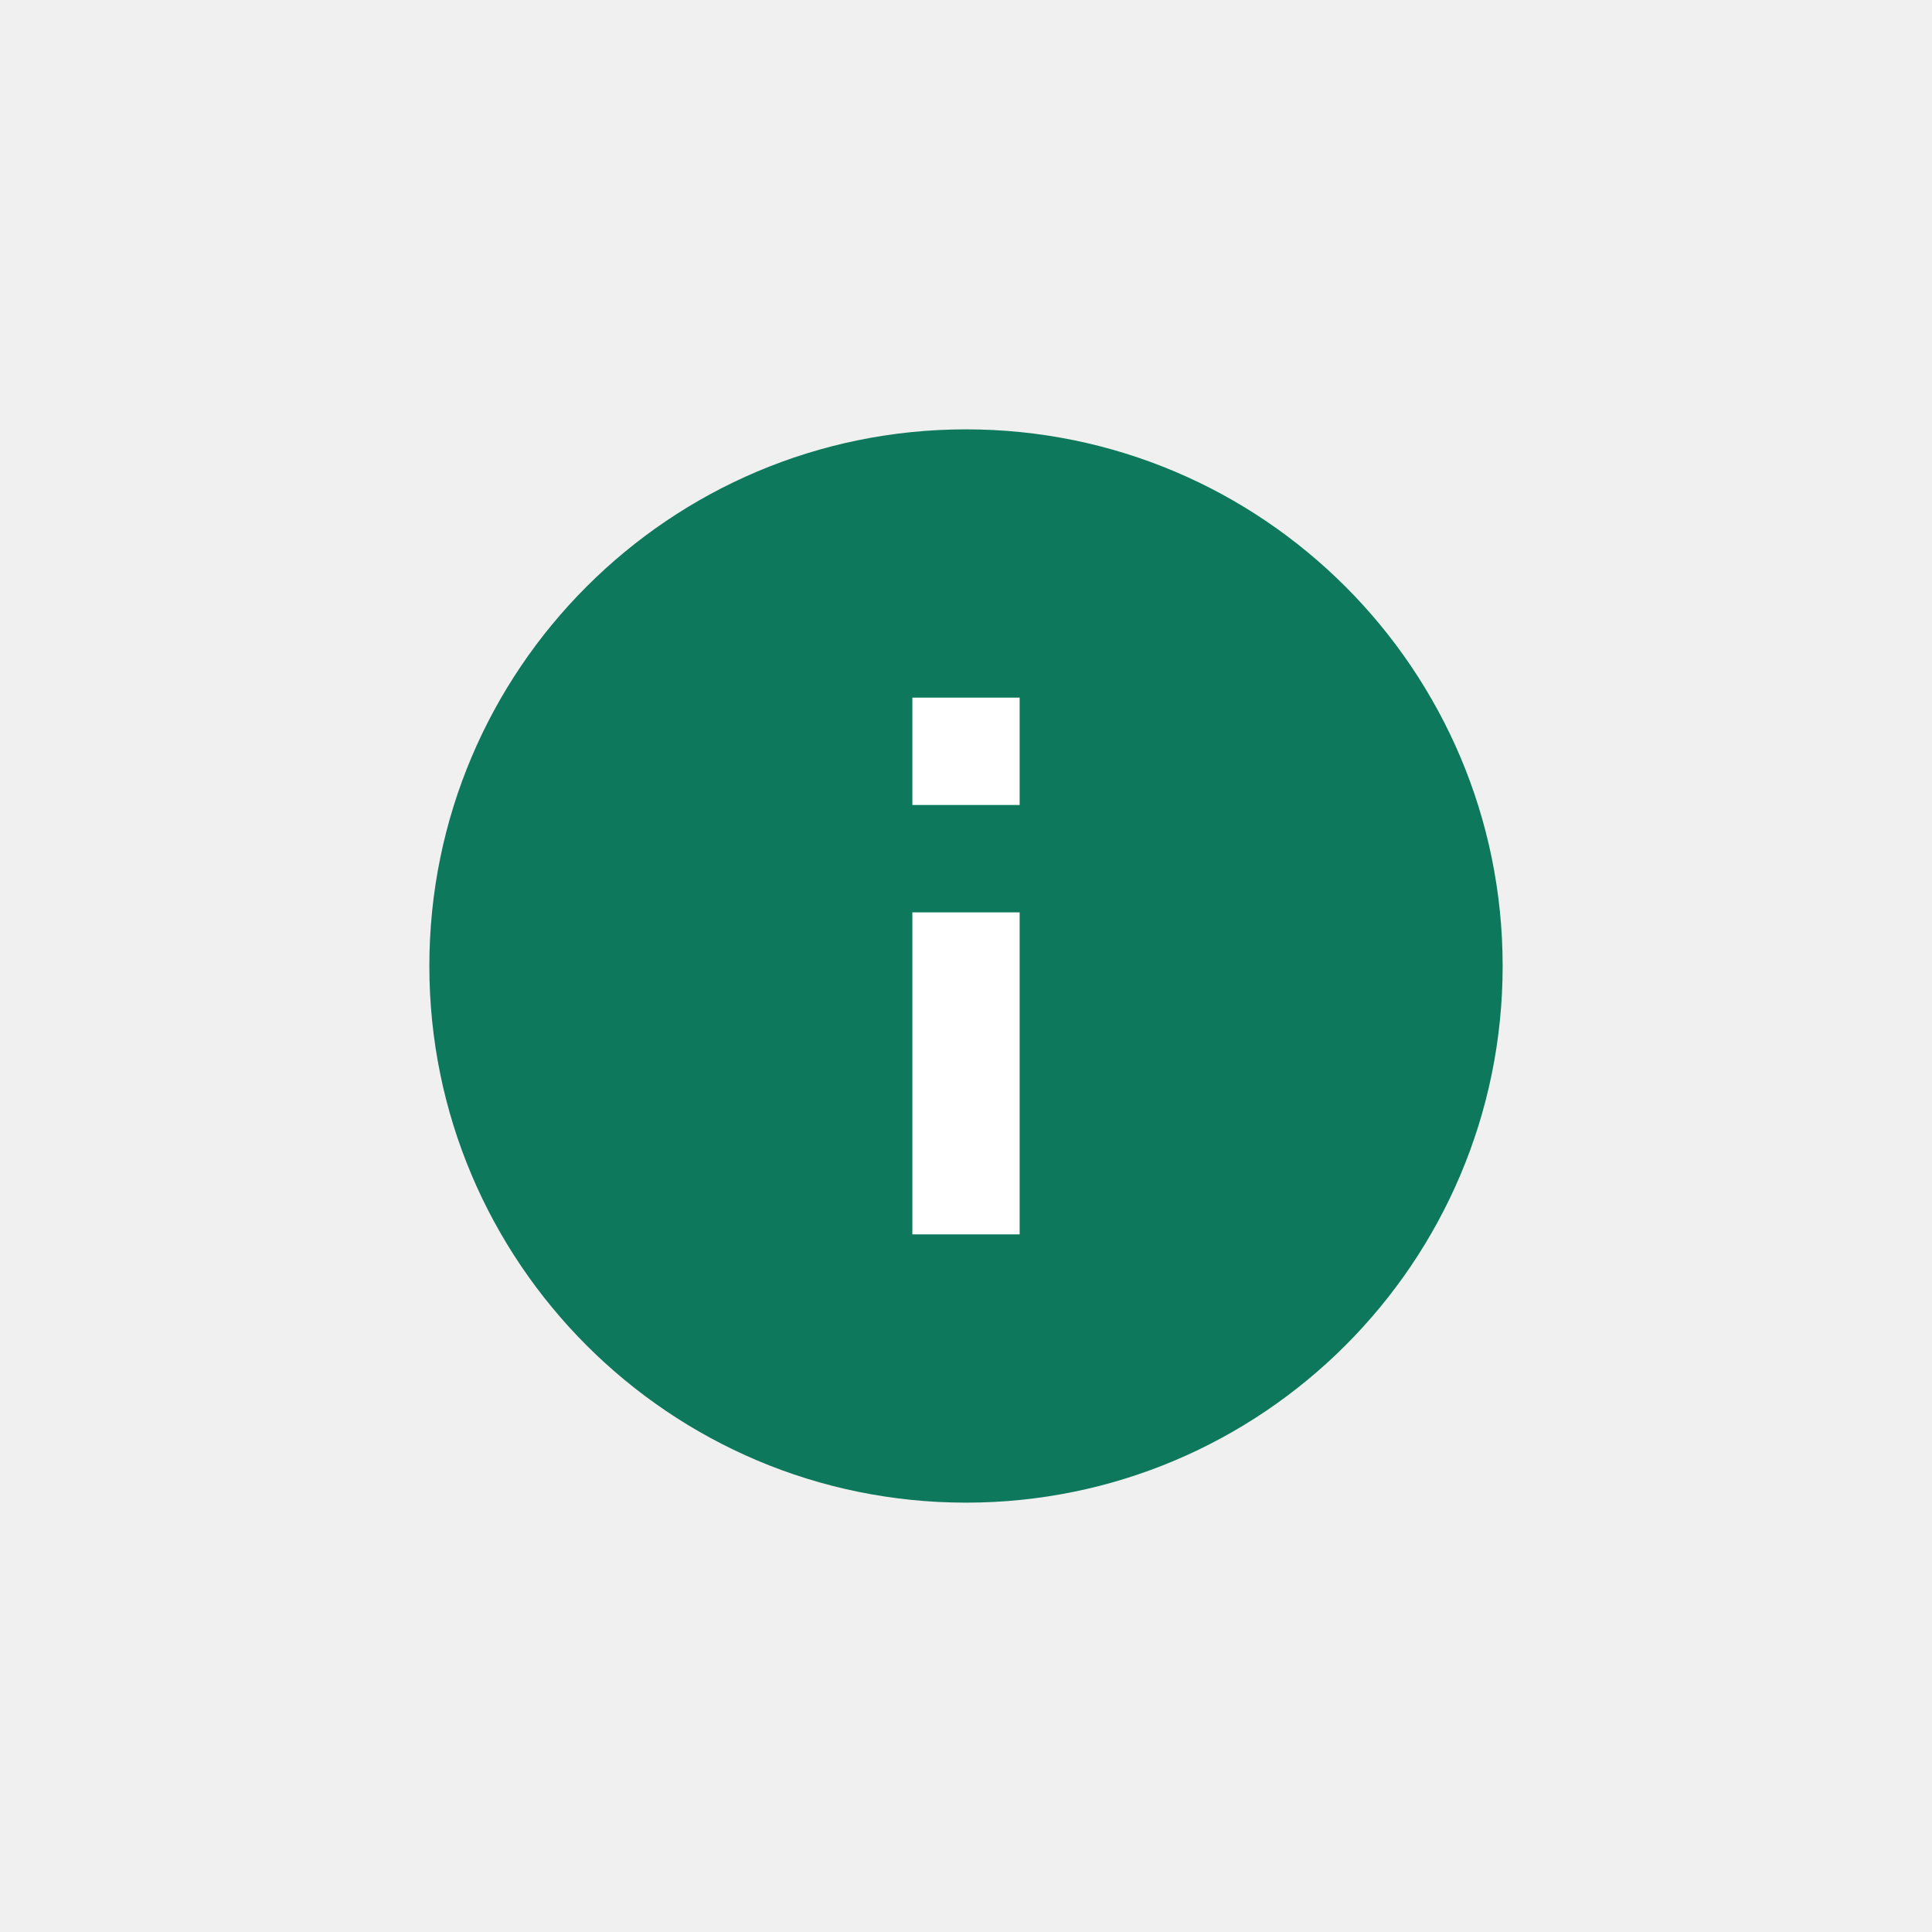
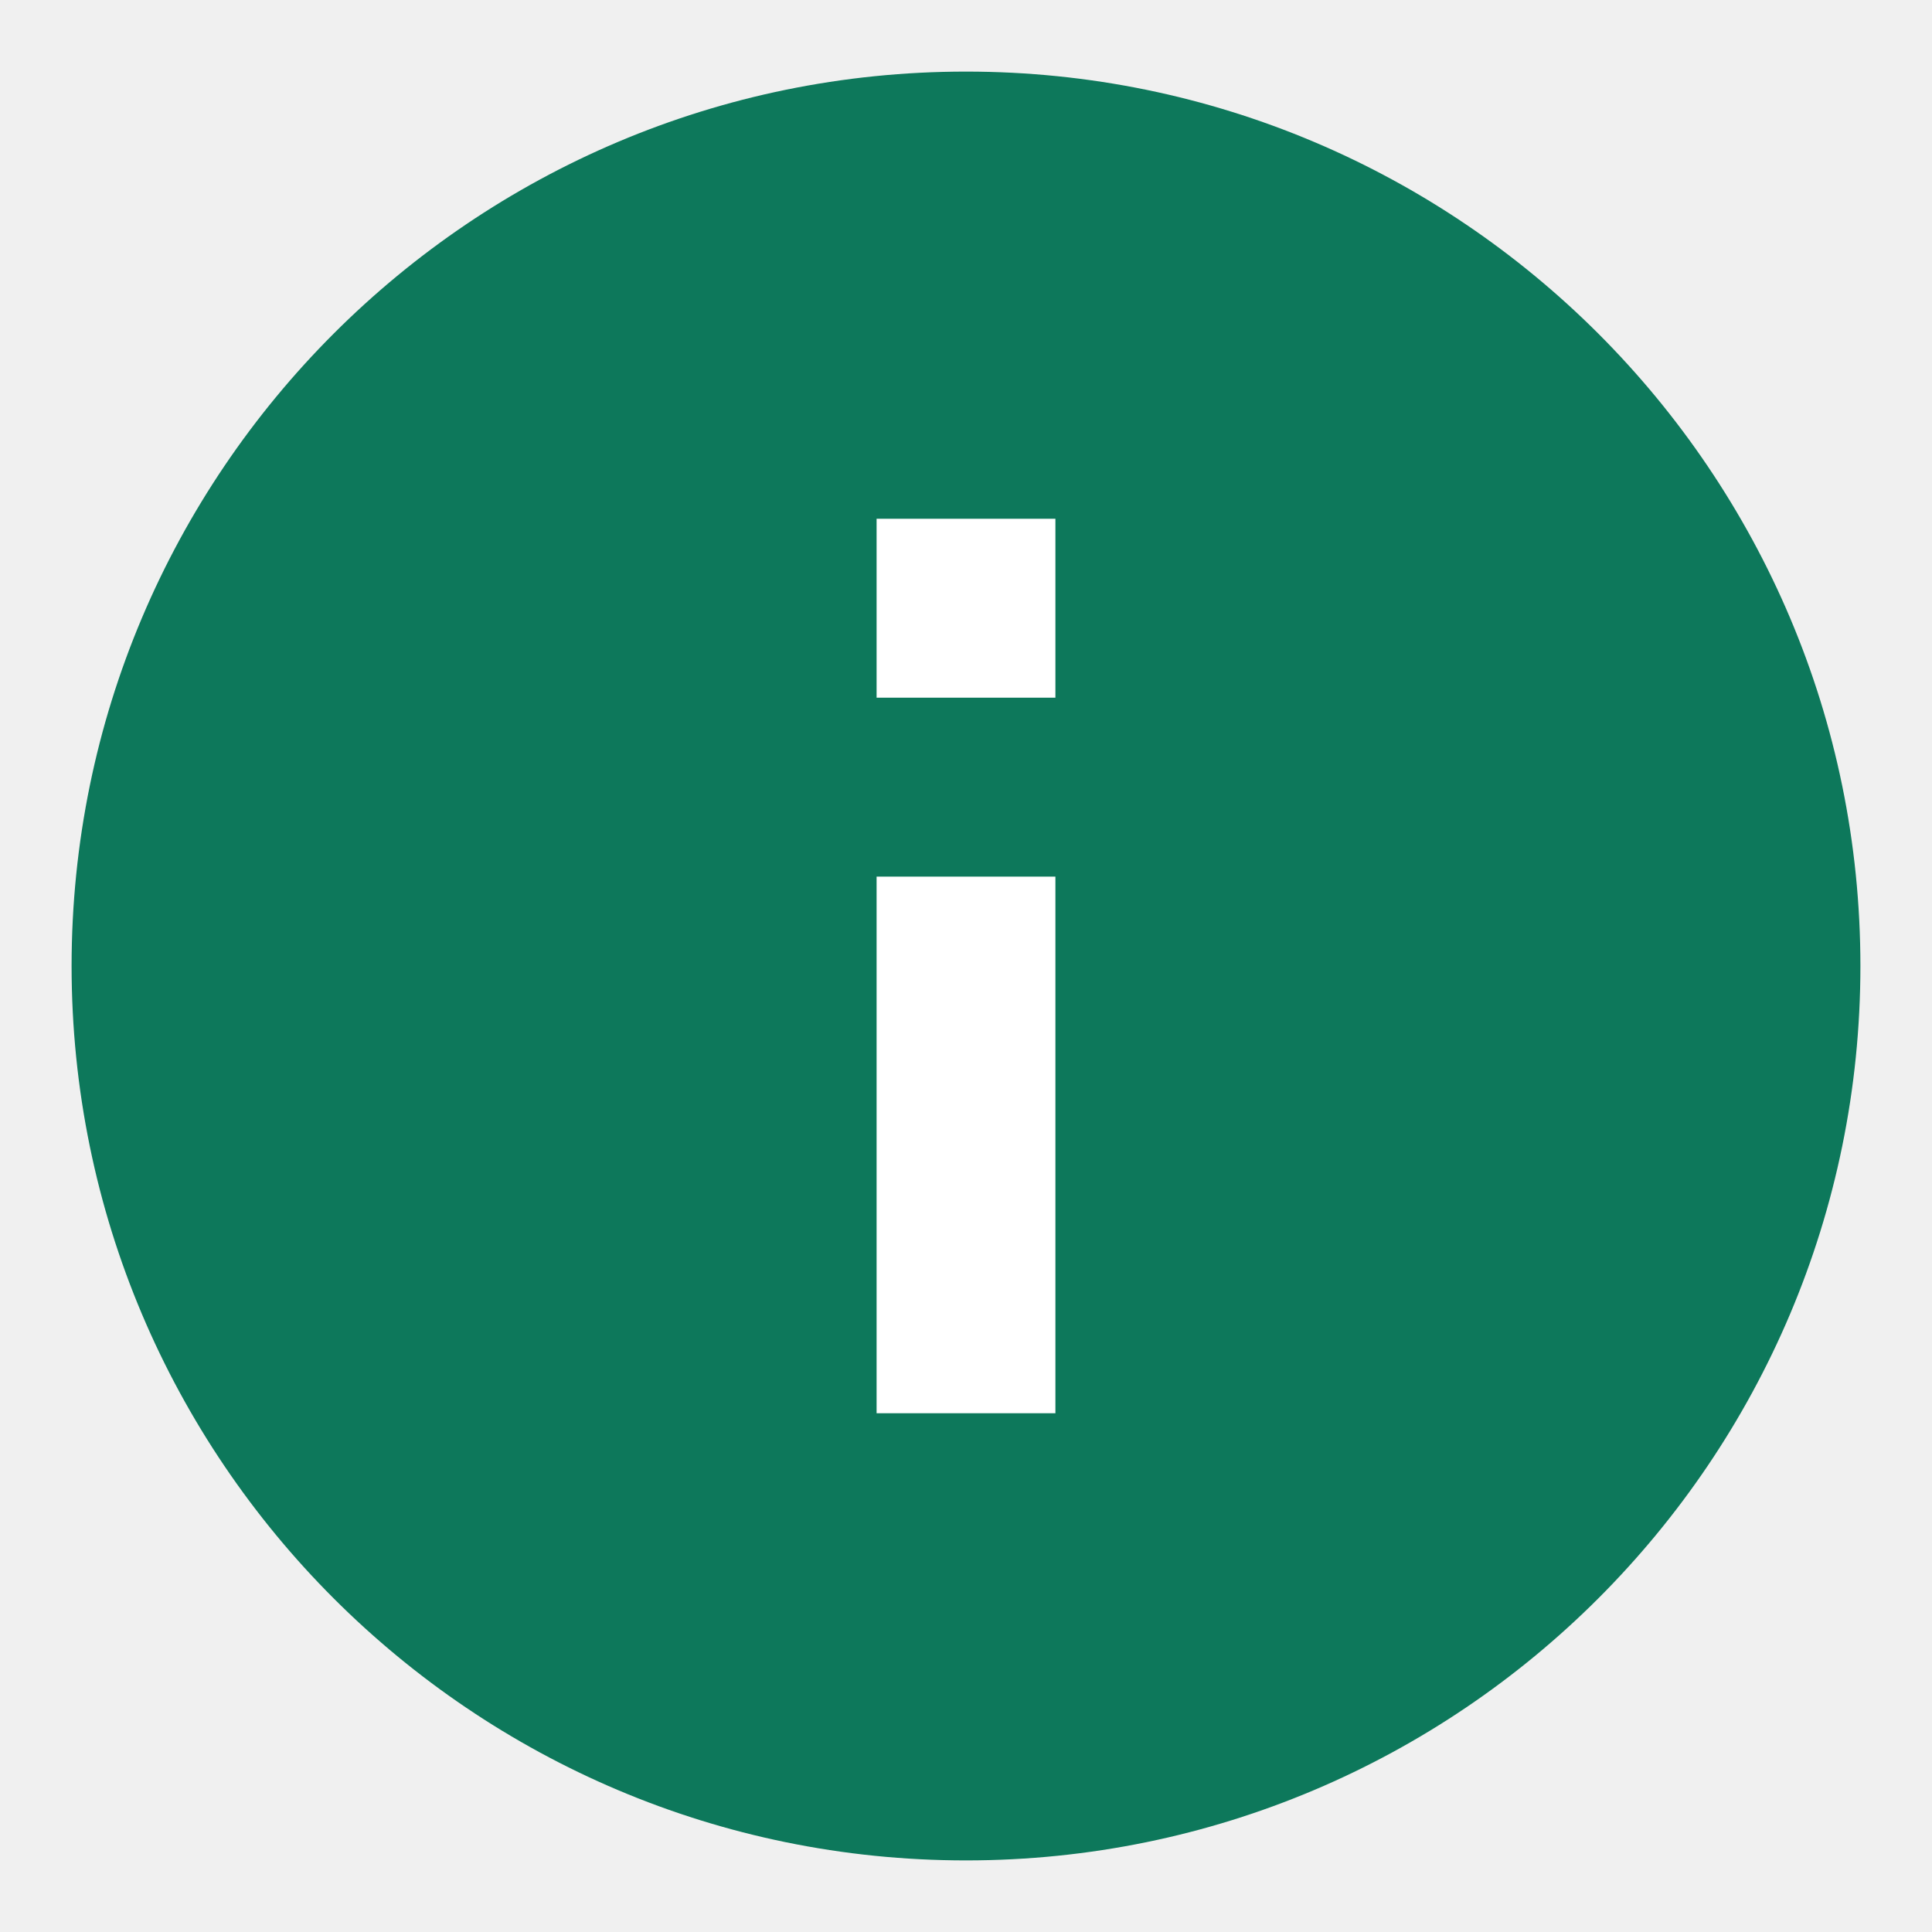
- <svg xmlns="http://www.w3.org/2000/svg" width="30px" height="30px" viewBox="0 0 30 30" version="1.1">
-   <defs />
+ <svg xmlns="http://www.w3.org/2000/svg" width="18px" height="18px" viewBox="6 6 18 18" version="1.1">
  <g id="icon-info">
    <circle fill="#FFFFFF" cx="14.5" cy="15.5" r="5.5" />
    <path fill="#0D785B" d="M15,6.667 C10.4,6.667 6.667,10.4 6.667,15 C6.667,19.6 10.4,23.333 15,23.333 C19.6,23.333 23.333,19.6 23.333,15 C23.333,10.4 19.6,6.667 15,6.667 L15,6.667 Z M15.833,19.167 L14.167,19.167 L14.167,14.167 L15.833,14.167 L15.833,19.167 L15.833,19.167 Z M15.833,12.5 L14.167,12.5 L14.167,10.833 L15.833,10.833 L15.833,12.5 L15.833,12.5 Z" />
  </g>
</svg>
